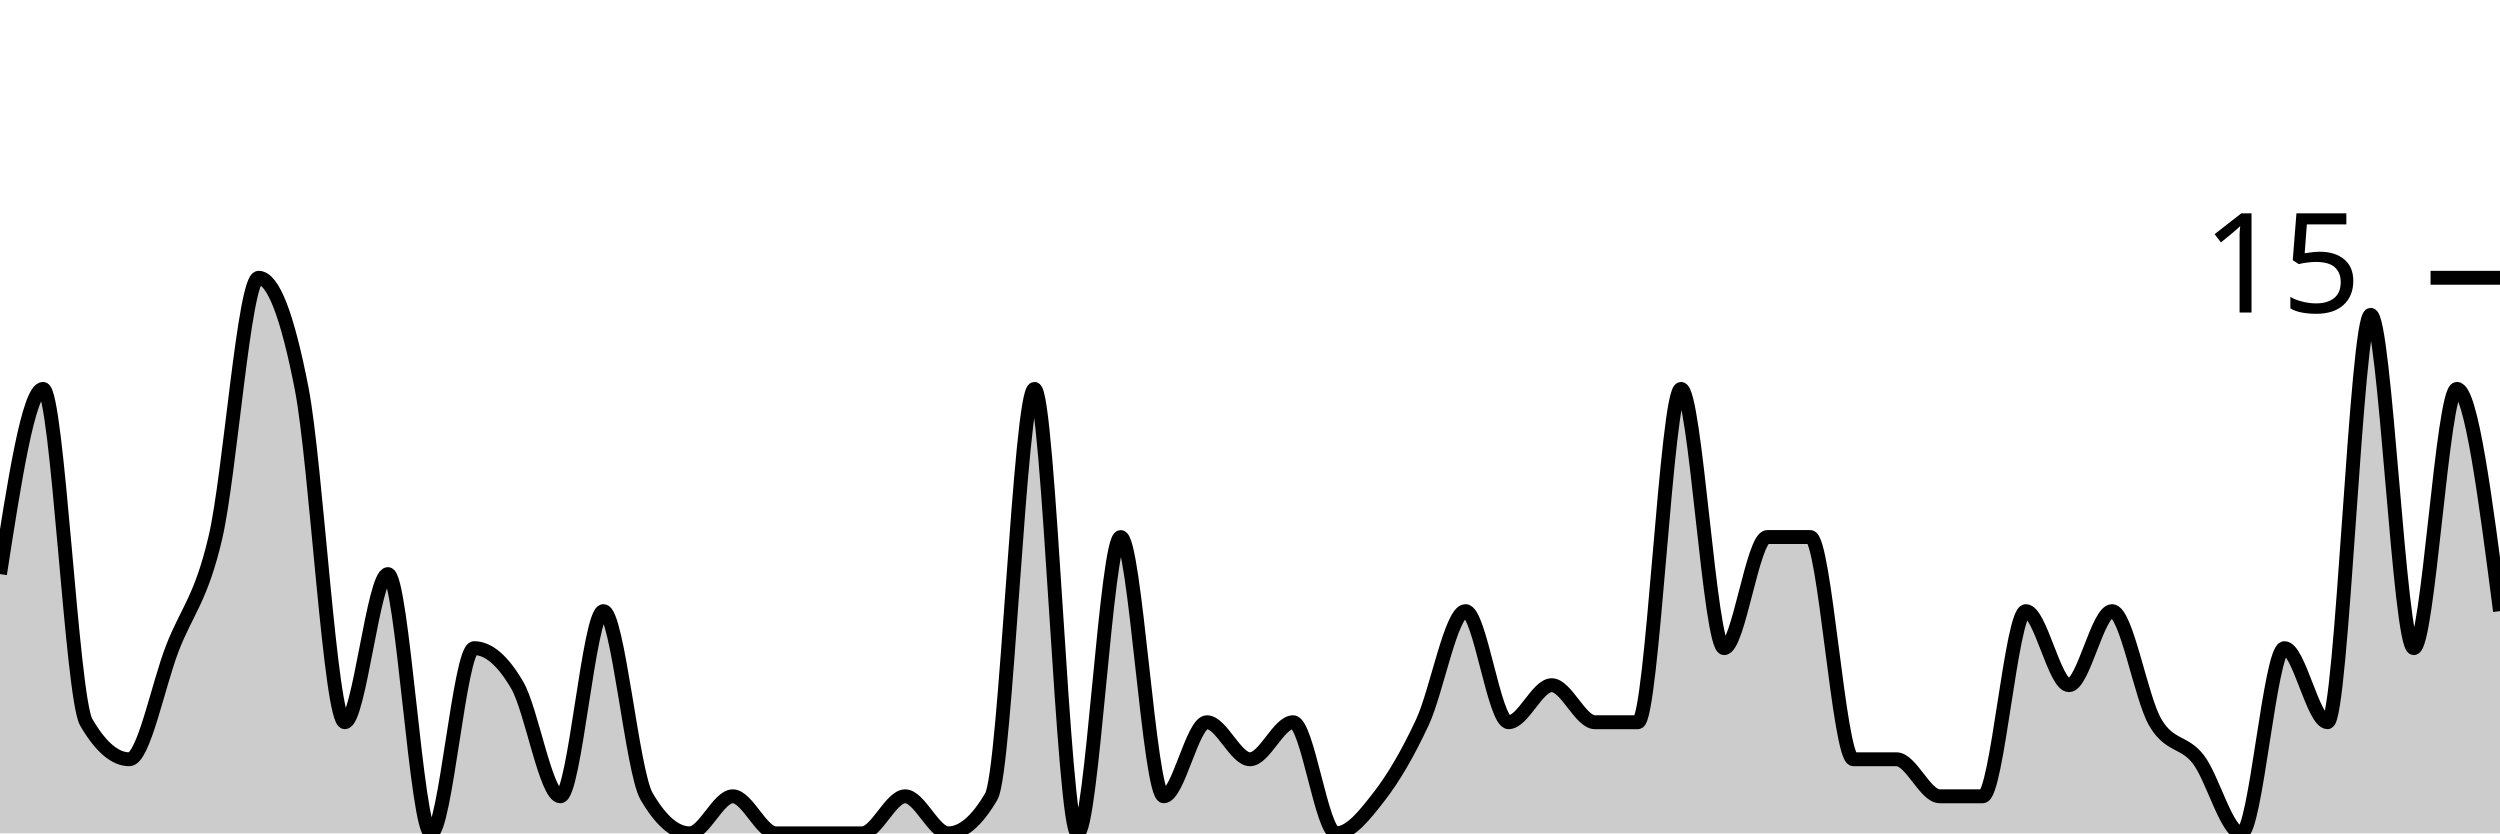
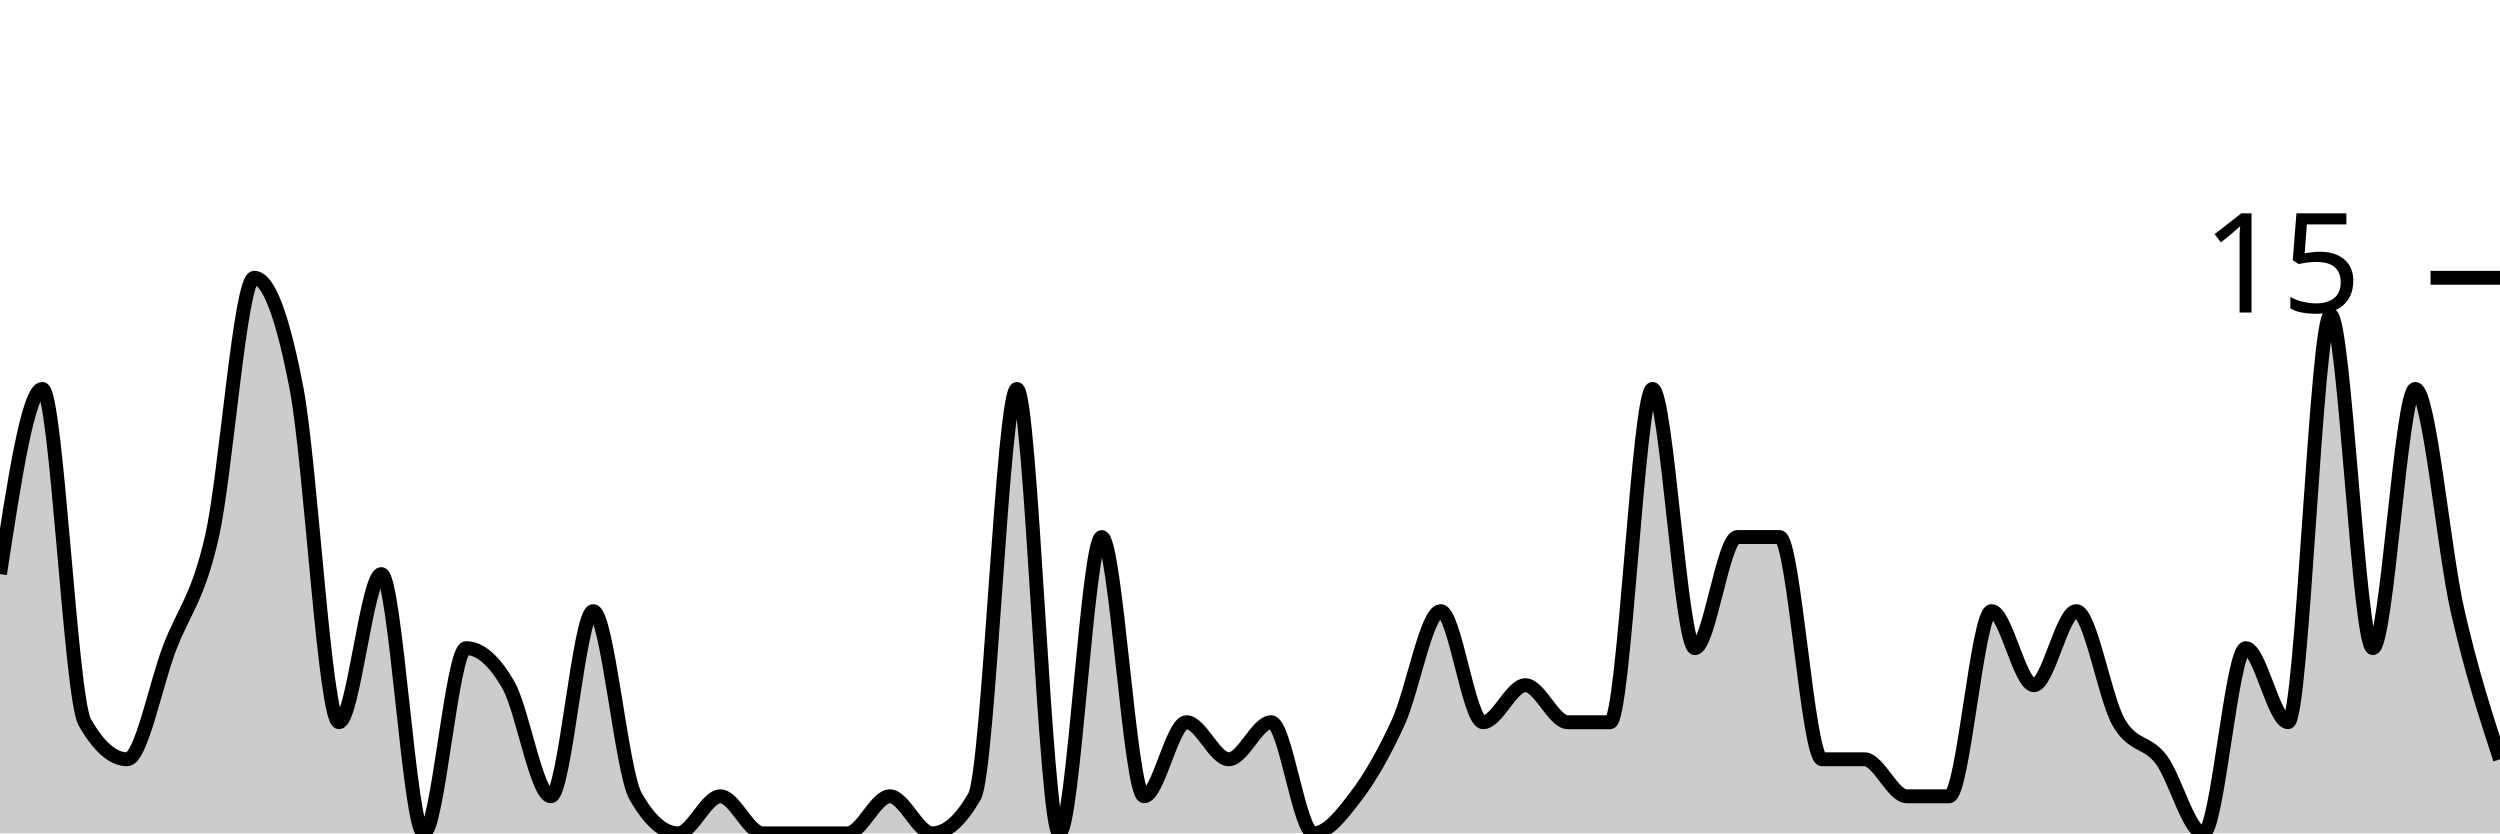
<svg xmlns="http://www.w3.org/2000/svg" viewBox="0 0 180 60">
  <g transform="translate(0,20)">
-     <path class="area" fill="rgba(0, 0, 0, 0.2)" d="M0,21.333C1.034,14.667,2.069,8,3.103,8C4.138,8,5.172,30.222,6.207,32C7.241,33.778,8.276,34.667,9.31,34.667C10.345,34.667,11.379,29.333,12.414,26.667C13.448,24,14.483,23.111,15.517,18.667C16.552,14.222,17.586,0,18.621,0C19.655,0,20.69,2.667,21.724,8C22.759,13.333,23.793,32,24.828,32C25.862,32,26.897,21.333,27.931,21.333C28.966,21.333,30,40,31.034,40C32.069,40,33.103,26.667,34.138,26.667C35.172,26.667,36.207,27.556,37.241,29.333C38.276,31.111,39.31,37.333,40.345,37.333C41.379,37.333,42.414,24,43.448,24C44.483,24,45.517,35.556,46.552,37.333C47.586,39.111,48.621,40,49.655,40C50.69,40,51.724,37.333,52.759,37.333C53.793,37.333,54.828,40,55.862,40C56.897,40,57.931,40,58.966,40C60,40,61.034,40,62.069,40C63.103,40,64.138,37.333,65.172,37.333C66.207,37.333,67.241,40,68.276,40C69.31,40,70.345,39.111,71.379,37.333C72.414,35.556,73.448,8,74.483,8C75.517,8,76.552,40,77.586,40C78.621,40,79.655,18.667,80.69,18.667C81.724,18.667,82.759,37.333,83.793,37.333C84.828,37.333,85.862,32,86.897,32C87.931,32,88.966,34.667,90,34.667C91.034,34.667,92.069,32,93.103,32C94.138,32,95.172,40,96.207,40C97.241,40,98.276,38.667,99.31,37.333C100.345,36,101.379,34.222,102.414,32C103.448,29.778,104.483,24,105.517,24C106.552,24,107.586,32,108.621,32C109.655,32,110.69,29.333,111.724,29.333C112.759,29.333,113.793,32,114.828,32C115.862,32,116.897,32,117.931,32C118.966,32,120,8,121.034,8C122.069,8,123.103,26.667,124.138,26.667C125.172,26.667,126.207,18.667,127.241,18.667C128.276,18.667,129.31,18.667,130.345,18.667C131.379,18.667,132.414,34.667,133.448,34.667C134.483,34.667,135.517,34.667,136.552,34.667C137.586,34.667,138.621,37.333,139.655,37.333C140.69,37.333,141.724,37.333,142.759,37.333C143.793,37.333,144.828,24,145.862,24C146.897,24,147.931,29.333,148.966,29.333C150,29.333,151.034,24,152.069,24C153.103,24,154.138,30.222,155.172,32C156.207,33.778,157.241,33.333,158.276,34.667C159.31,36,160.345,40,161.379,40C162.414,40,163.448,26.667,164.483,26.667C165.517,26.667,166.552,32,167.586,32C168.621,32,169.655,2.667,170.69,2.667C171.724,2.667,172.759,26.667,173.793,26.667C174.828,26.667,175.862,8,176.897,8C177.931,8,178.966,16,180,24L180,40C178.966,40,177.931,40,176.897,40C175.862,40,174.828,40,173.793,40C172.759,40,171.724,40,170.69,40C169.655,40,168.621,40,167.586,40C166.552,40,165.517,40,164.483,40C163.448,40,162.414,40,161.379,40C160.345,40,159.31,40,158.276,40C157.241,40,156.207,40,155.172,40C154.138,40,153.103,40,152.069,40C151.034,40,150,40,148.966,40C147.931,40,146.897,40,145.862,40C144.828,40,143.793,40,142.759,40C141.724,40,140.69,40,139.655,40C138.621,40,137.586,40,136.552,40C135.517,40,134.483,40,133.448,40C132.414,40,131.379,40,130.345,40C129.31,40,128.276,40,127.241,40C126.207,40,125.172,40,124.138,40C123.103,40,122.069,40,121.034,40C120,40,118.966,40,117.931,40C116.897,40,115.862,40,114.828,40C113.793,40,112.759,40,111.724,40C110.69,40,109.655,40,108.621,40C107.586,40,106.552,40,105.517,40C104.483,40,103.448,40,102.414,40C101.379,40,100.345,40,99.31,40C98.276,40,97.241,40,96.207,40C95.172,40,94.138,40,93.103,40C92.069,40,91.034,40,90,40C88.966,40,87.931,40,86.897,40C85.862,40,84.828,40,83.793,40C82.759,40,81.724,40,80.69,40C79.655,40,78.621,40,77.586,40C76.552,40,75.517,40,74.483,40C73.448,40,72.414,40,71.379,40C70.345,40,69.31,40,68.276,40C67.241,40,66.207,40,65.172,40C64.138,40,63.103,40,62.069,40C61.034,40,60,40,58.966,40C57.931,40,56.897,40,55.862,40C54.828,40,53.793,40,52.759,40C51.724,40,50.69,40,49.655,40C48.621,40,47.586,40,46.552,40C45.517,40,44.483,40,43.448,40C42.414,40,41.379,40,40.345,40C39.31,40,38.276,40,37.241,40C36.207,40,35.172,40,34.138,40C33.103,40,32.069,40,31.034,40C30,40,28.966,40,27.931,40C26.897,40,25.862,40,24.828,40C23.793,40,22.759,40,21.724,40C20.69,40,19.655,40,18.621,40C17.586,40,16.552,40,15.517,40C14.483,40,13.448,40,12.414,40C11.379,40,10.345,40,9.31,40C8.276,40,7.241,40,6.207,40C5.172,40,4.138,40,3.103,40C2.069,40,1.034,40,0,40Z" />
-     <path class="line" stroke="black" fill="none" d="M0,21.333C1.034,14.667,2.069,8,3.103,8C4.138,8,5.172,30.222,6.207,32C7.241,33.778,8.276,34.667,9.31,34.667C10.345,34.667,11.379,29.333,12.414,26.667C13.448,24,14.483,23.111,15.517,18.667C16.552,14.222,17.586,0,18.621,0C19.655,0,20.69,2.667,21.724,8C22.759,13.333,23.793,32,24.828,32C25.862,32,26.897,21.333,27.931,21.333C28.966,21.333,30,40,31.034,40C32.069,40,33.103,26.667,34.138,26.667C35.172,26.667,36.207,27.556,37.241,29.333C38.276,31.111,39.31,37.333,40.345,37.333C41.379,37.333,42.414,24,43.448,24C44.483,24,45.517,35.556,46.552,37.333C47.586,39.111,48.621,40,49.655,40C50.69,40,51.724,37.333,52.759,37.333C53.793,37.333,54.828,40,55.862,40C56.897,40,57.931,40,58.966,40C60,40,61.034,40,62.069,40C63.103,40,64.138,37.333,65.172,37.333C66.207,37.333,67.241,40,68.276,40C69.31,40,70.345,39.111,71.379,37.333C72.414,35.556,73.448,8,74.483,8C75.517,8,76.552,40,77.586,40C78.621,40,79.655,18.667,80.69,18.667C81.724,18.667,82.759,37.333,83.793,37.333C84.828,37.333,85.862,32,86.897,32C87.931,32,88.966,34.667,90,34.667C91.034,34.667,92.069,32,93.103,32C94.138,32,95.172,40,96.207,40C97.241,40,98.276,38.667,99.31,37.333C100.345,36,101.379,34.222,102.414,32C103.448,29.778,104.483,24,105.517,24C106.552,24,107.586,32,108.621,32C109.655,32,110.69,29.333,111.724,29.333C112.759,29.333,113.793,32,114.828,32C115.862,32,116.897,32,117.931,32C118.966,32,120,8,121.034,8C122.069,8,123.103,26.667,124.138,26.667C125.172,26.667,126.207,18.667,127.241,18.667C128.276,18.667,129.31,18.667,130.345,18.667C131.379,18.667,132.414,34.667,133.448,34.667C134.483,34.667,135.517,34.667,136.552,34.667C137.586,34.667,138.621,37.333,139.655,37.333C140.69,37.333,141.724,37.333,142.759,37.333C143.793,37.333,144.828,24,145.862,24C146.897,24,147.931,29.333,148.966,29.333C150,29.333,151.034,24,152.069,24C153.103,24,154.138,30.222,155.172,32C156.207,33.778,157.241,33.333,158.276,34.667C159.31,36,160.345,40,161.379,40C162.414,40,163.448,26.667,164.483,26.667C165.517,26.667,166.552,32,167.586,32C168.621,32,169.655,2.667,170.69,2.667C171.724,2.667,172.759,26.667,173.793,26.667C174.828,26.667,175.862,8,176.897,8C177.931,8,178.966,16,180,24" />
+     <path class="area" fill="rgba(0, 0, 0, 0.2)" d="M0,21.333C1.017,14.667,2.034,8,3.051,8C4.068,8,5.085,30.222,6.102,32C7.119,33.778,8.136,34.667,9.153,34.667C10.169,34.667,11.186,29.333,12.203,26.667C13.22,24,14.237,23.111,15.254,18.667C16.271,14.222,17.288,0,18.305,0C19.322,0,20.339,2.667,21.356,8C22.373,13.333,23.39,32,24.407,32C25.424,32,26.441,21.333,27.458,21.333C28.475,21.333,29.492,40,30.508,40C31.525,40,32.542,26.667,33.559,26.667C34.576,26.667,35.593,27.556,36.61,29.333C37.627,31.111,38.644,37.333,39.661,37.333C40.678,37.333,41.695,24,42.712,24C43.729,24,44.746,35.556,45.763,37.333C46.78,39.111,47.797,40,48.814,40C49.831,40,50.847,37.333,51.864,37.333C52.881,37.333,53.898,40,54.915,40C55.932,40,56.949,40,57.966,40C58.983,40,60,40,61.017,40C62.034,40,63.051,37.333,64.068,37.333C65.085,37.333,66.102,40,67.119,40C68.136,40,69.153,39.111,70.169,37.333C71.186,35.556,72.203,8,73.22,8C74.237,8,75.254,40,76.271,40C77.288,40,78.305,18.667,79.322,18.667C80.339,18.667,81.356,37.333,82.373,37.333C83.39,37.333,84.407,32,85.424,32C86.441,32,87.458,34.667,88.475,34.667C89.492,34.667,90.508,32,91.525,32C92.542,32,93.559,40,94.576,40C95.593,40,96.61,38.667,97.627,37.333C98.644,36,99.661,34.222,100.678,32C101.695,29.778,102.712,24,103.729,24C104.746,24,105.763,32,106.78,32C107.797,32,108.814,29.333,109.831,29.333C110.847,29.333,111.864,32,112.881,32C113.898,32,114.915,32,115.932,32C116.949,32,117.966,8,118.983,8C120,8,121.017,26.667,122.034,26.667C123.051,26.667,124.068,18.667,125.085,18.667C126.102,18.667,127.119,18.667,128.136,18.667C129.153,18.667,130.169,34.667,131.186,34.667C132.203,34.667,133.22,34.667,134.237,34.667C135.254,34.667,136.271,37.333,137.288,37.333C138.305,37.333,139.322,37.333,140.339,37.333C141.356,37.333,142.373,24,143.39,24C144.407,24,145.424,29.333,146.441,29.333C147.458,29.333,148.475,24,149.492,24C150.508,24,151.525,30.222,152.542,32C153.559,33.778,154.576,33.333,155.593,34.667C156.61,36,157.627,40,158.644,40C159.661,40,160.678,26.667,161.695,26.667C162.712,26.667,163.729,32,164.746,32C165.763,32,166.78,2.667,167.797,2.667C168.814,2.667,169.831,26.667,170.847,26.667C171.864,26.667,172.881,8,173.898,8C174.915,8,175.932,19.556,176.949,24C177.966,28.444,178.983,31.556,180,34.667L180,40C178.983,40,177.966,40,176.949,40C175.932,40,174.915,40,173.898,40C172.881,40,171.864,40,170.847,40C169.831,40,168.814,40,167.797,40C166.78,40,165.763,40,164.746,40C163.729,40,162.712,40,161.695,40C160.678,40,159.661,40,158.644,40C157.627,40,156.61,40,155.593,40C154.576,40,153.559,40,152.542,40C151.525,40,150.508,40,149.492,40C148.475,40,147.458,40,146.441,40C145.424,40,144.407,40,143.39,40C142.373,40,141.356,40,140.339,40C139.322,40,138.305,40,137.288,40C136.271,40,135.254,40,134.237,40C133.22,40,132.203,40,131.186,40C130.169,40,129.153,40,128.136,40C127.119,40,126.102,40,125.085,40C124.068,40,123.051,40,122.034,40C121.017,40,120,40,118.983,40C117.966,40,116.949,40,115.932,40C114.915,40,113.898,40,112.881,40C111.864,40,110.847,40,109.831,40C108.814,40,107.797,40,106.78,40C105.763,40,104.746,40,103.729,40C102.712,40,101.695,40,100.678,40C99.661,40,98.644,40,97.627,40C96.61,40,95.593,40,94.576,40C93.559,40,92.542,40,91.525,40C90.508,40,89.492,40,88.475,40C87.458,40,86.441,40,85.424,40C84.407,40,83.39,40,82.373,40C81.356,40,80.339,40,79.322,40C78.305,40,77.288,40,76.271,40C75.254,40,74.237,40,73.22,40C72.203,40,71.186,40,70.169,40C69.153,40,68.136,40,67.119,40C66.102,40,65.085,40,64.068,40C63.051,40,62.034,40,61.017,40C60,40,58.983,40,57.966,40C56.949,40,55.932,40,54.915,40C53.898,40,52.881,40,51.864,40C50.847,40,49.831,40,48.814,40C47.797,40,46.78,40,45.763,40C44.746,40,43.729,40,42.712,40C41.695,40,40.678,40,39.661,40C38.644,40,37.627,40,36.61,40C35.593,40,34.576,40,33.559,40C32.542,40,31.525,40,30.508,40C29.492,40,28.475,40,27.458,40C26.441,40,25.424,40,24.407,40C23.39,40,22.373,40,21.356,40C20.339,40,19.322,40,18.305,40C17.288,40,16.271,40,15.254,40C14.237,40,13.22,40,12.203,40C11.186,40,10.169,40,9.153,40C8.136,40,7.119,40,6.102,40C5.085,40,4.068,40,3.051,40C2.034,40,1.017,40,0,40Z" />
+     <path class="line" stroke="black" fill="none" d="M0,21.333C1.017,14.667,2.034,8,3.051,8C4.068,8,5.085,30.222,6.102,32C7.119,33.778,8.136,34.667,9.153,34.667C10.169,34.667,11.186,29.333,12.203,26.667C13.22,24,14.237,23.111,15.254,18.667C16.271,14.222,17.288,0,18.305,0C19.322,0,20.339,2.667,21.356,8C22.373,13.333,23.39,32,24.407,32C25.424,32,26.441,21.333,27.458,21.333C28.475,21.333,29.492,40,30.508,40C31.525,40,32.542,26.667,33.559,26.667C34.576,26.667,35.593,27.556,36.61,29.333C37.627,31.111,38.644,37.333,39.661,37.333C40.678,37.333,41.695,24,42.712,24C43.729,24,44.746,35.556,45.763,37.333C46.78,39.111,47.797,40,48.814,40C49.831,40,50.847,37.333,51.864,37.333C52.881,37.333,53.898,40,54.915,40C55.932,40,56.949,40,57.966,40C58.983,40,60,40,61.017,40C62.034,40,63.051,37.333,64.068,37.333C65.085,37.333,66.102,40,67.119,40C68.136,40,69.153,39.111,70.169,37.333C71.186,35.556,72.203,8,73.22,8C74.237,8,75.254,40,76.271,40C77.288,40,78.305,18.667,79.322,18.667C80.339,18.667,81.356,37.333,82.373,37.333C83.39,37.333,84.407,32,85.424,32C86.441,32,87.458,34.667,88.475,34.667C89.492,34.667,90.508,32,91.525,32C92.542,32,93.559,40,94.576,40C95.593,40,96.61,38.667,97.627,37.333C98.644,36,99.661,34.222,100.678,32C101.695,29.778,102.712,24,103.729,24C104.746,24,105.763,32,106.78,32C107.797,32,108.814,29.333,109.831,29.333C110.847,29.333,111.864,32,112.881,32C113.898,32,114.915,32,115.932,32C116.949,32,117.966,8,118.983,8C120,8,121.017,26.667,122.034,26.667C123.051,26.667,124.068,18.667,125.085,18.667C126.102,18.667,127.119,18.667,128.136,18.667C129.153,18.667,130.169,34.667,131.186,34.667C132.203,34.667,133.22,34.667,134.237,34.667C135.254,34.667,136.271,37.333,137.288,37.333C138.305,37.333,139.322,37.333,140.339,37.333C141.356,37.333,142.373,24,143.39,24C144.407,24,145.424,29.333,146.441,29.333C147.458,29.333,148.475,24,149.492,24C150.508,24,151.525,30.222,152.542,32C153.559,33.778,154.576,33.333,155.593,34.667C156.61,36,157.627,40,158.644,40C159.661,40,160.678,26.667,161.695,26.667C162.712,26.667,163.729,32,164.746,32C165.763,32,166.78,2.667,167.797,2.667C168.814,2.667,169.831,26.667,170.847,26.667C171.864,26.667,172.881,8,173.898,8C174.915,8,175.932,19.556,176.949,24C177.966,28.444,178.983,31.556,180,34.667" />
    <path class="axis-ceiling" stroke-width="1" stroke="black" fill="none" d="M175,0L180,0" />
    <text class="axis-ceiling-label" font-family="sans-serif" text-anchor="end" font-size="10px" x="170" y="2.5">15</text>
  </g>
</svg>
